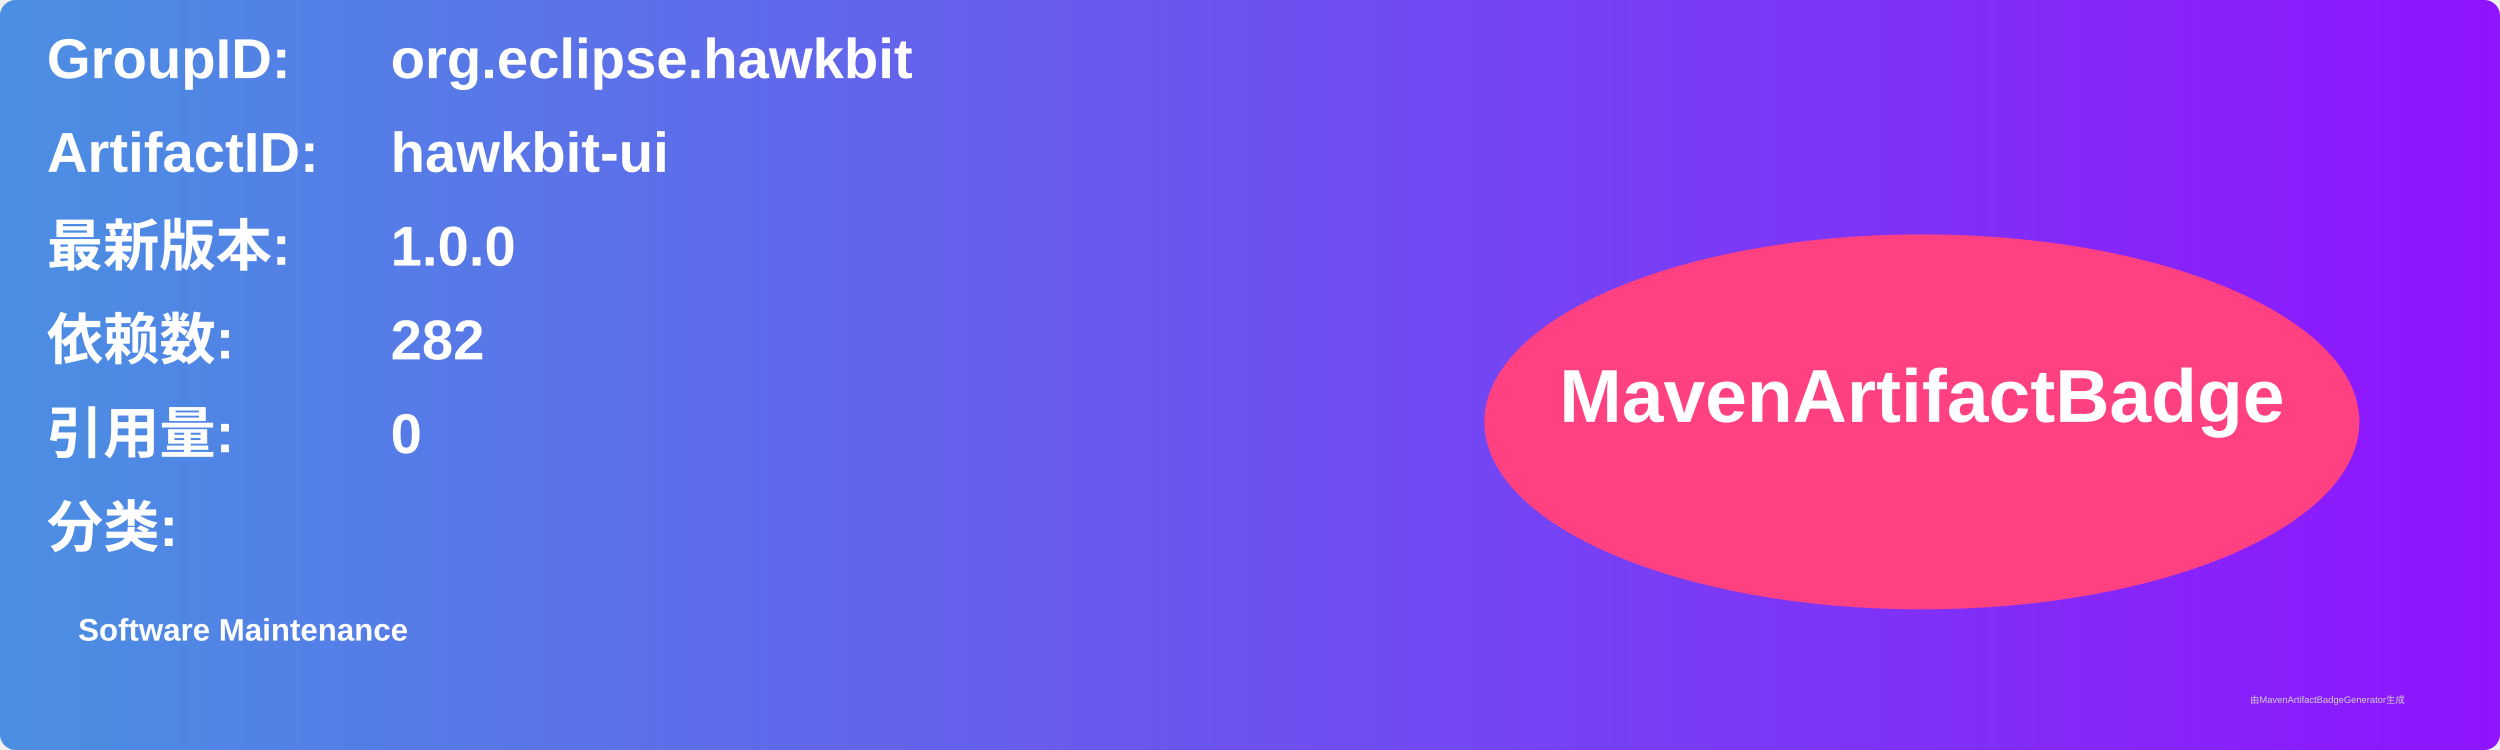
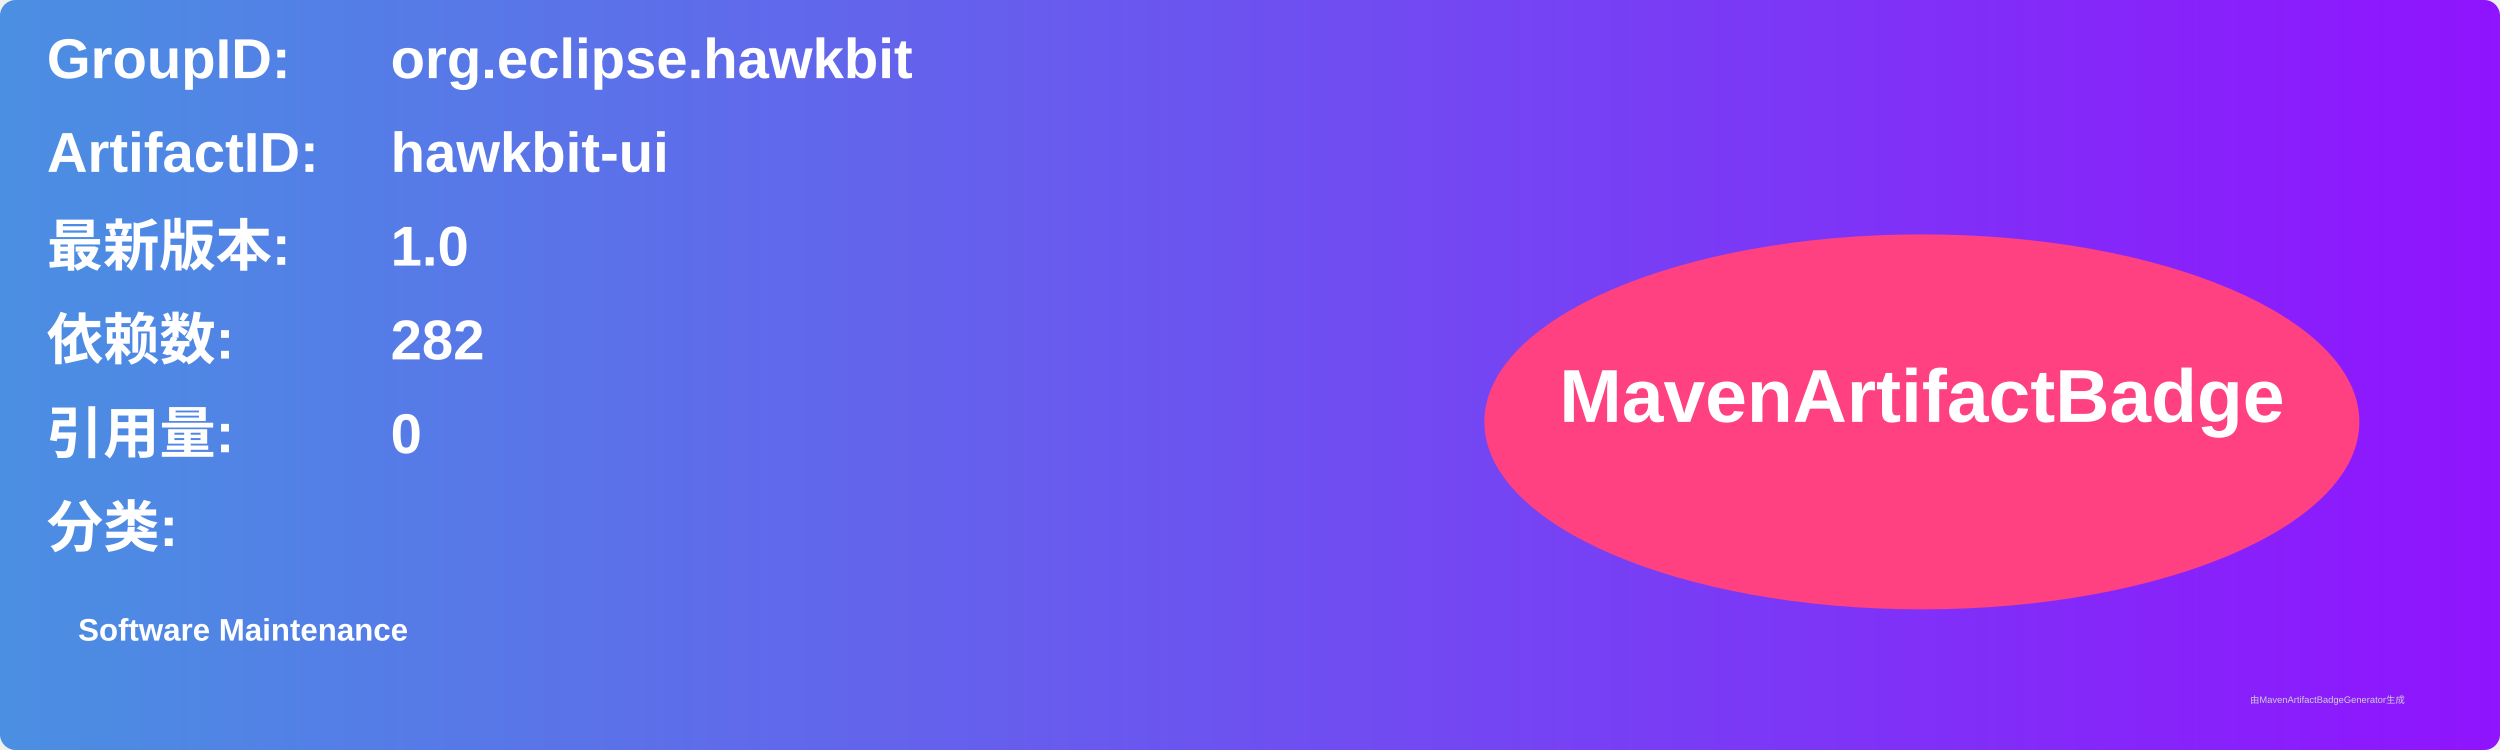
<svg xmlns="http://www.w3.org/2000/svg" width="800" height="240" viewBox="0 0 800 240">
  <linearGradient id="grad" x1="0%" y1="0%" x2="100%" y2="0%">
    <stop offset="0%" stop-color="#4a90e2" />
    <stop offset="100%" stop-color="#9013fe" />
  </linearGradient>
  <rect width="100%" height="100%" rx="5" ry="5" fill="url(#grad)" />
  <g transform="translate(15, 15)">
    <text x="0" y="10" font-family="Arial" font-size="18" fill="white" font-weight="bold" width="260">GroupID:</text>
    <text x="110" y="10" font-family="Arial" font-size="18" fill="white" font-weight="bold" width="460">org.eclipse.hawkbit</text>
    <text x="0" y="40" font-family="Arial" font-size="18" fill="white" font-weight="bold" width="260">ArtifactID:</text>
    <text x="110" y="40" font-family="Arial" font-size="18" fill="white" font-weight="bold" width="460">hawkbit-ui</text>
    <text x="0" y="70" font-family="Arial" font-size="18" fill="white" font-weight="bold">最新版本:</text>
    <text x="110" y="70" font-family="Arial" font-size="18" fill="white" font-weight="bold">
-       <tspan font-weight="bold">1.0.0</tspan>
+       <tspan font-weight="bold">1.0</tspan>
    </text>
    <text x="0" y="100" font-family="Arial" font-size="18" fill="white" font-weight="bold">依赖数: </text>
    <text x="110" y="100" font-family="Arial" font-size="18" fill="white">
      <tspan font-weight="bold">282</tspan>
    </text>
    <text x="0" y="130" font-family="Arial" font-size="18" fill="white" font-weight="bold">引用量: </text>
    <text x="110" y="130" font-family="Arial" font-size="18" fill="white">
      <tspan font-weight="bold">0</tspan>
    </text>
    <text x="0" y="160" font-family="Arial" font-size="18" fill="white" font-weight="bold">分类:</text>
    <text x="10" y="190" font-family="Arial" font-size="10" fill="white">
      <tspan font-weight="bold">Software Maintenance</tspan>
    </text>
    <ellipse cx="600" cy="120" rx="140" ry="60" fill="#ff4081" />
    <text x="600" y="120" text-anchor="middle" font-family="Arial" font-size="24" fill="white" font-weight="bold">MavenArtifactBadge</text>
  </g>
  <text x="720" y="225" font-family="Arial" font-size="3" fill="#d0d0d0">由MavenArtifactBadgeGenerator生成</text>
</svg>
